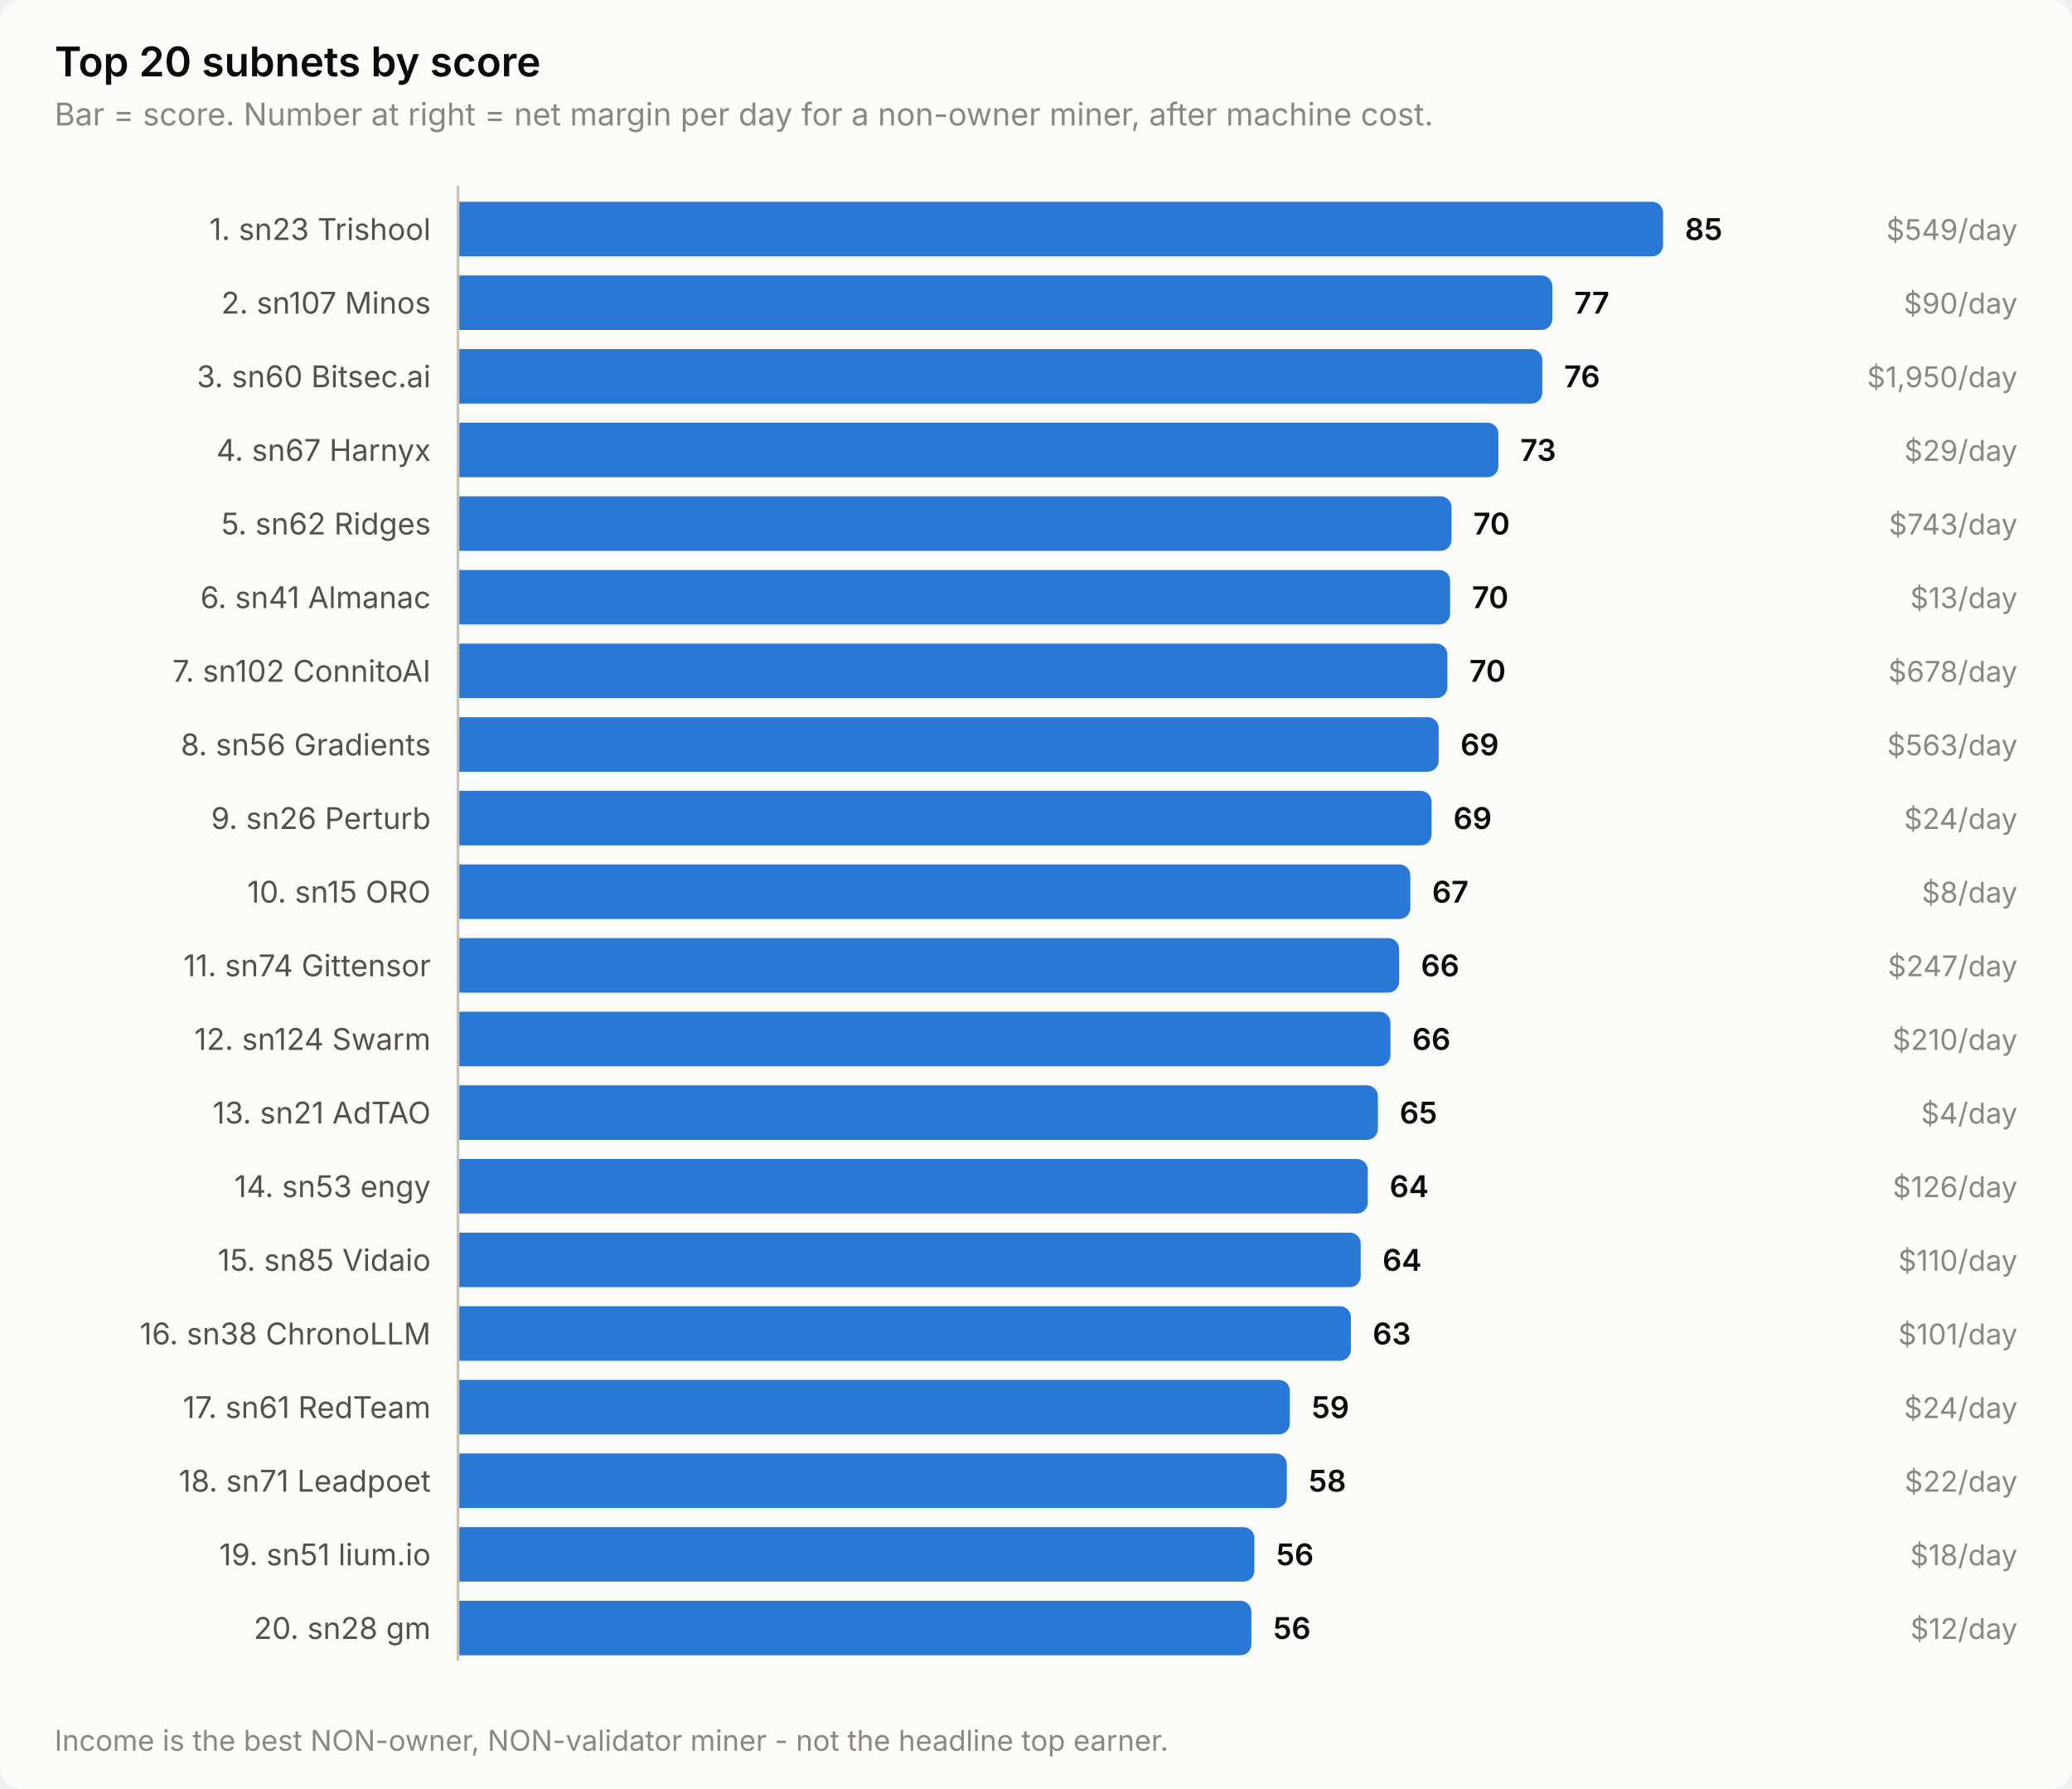
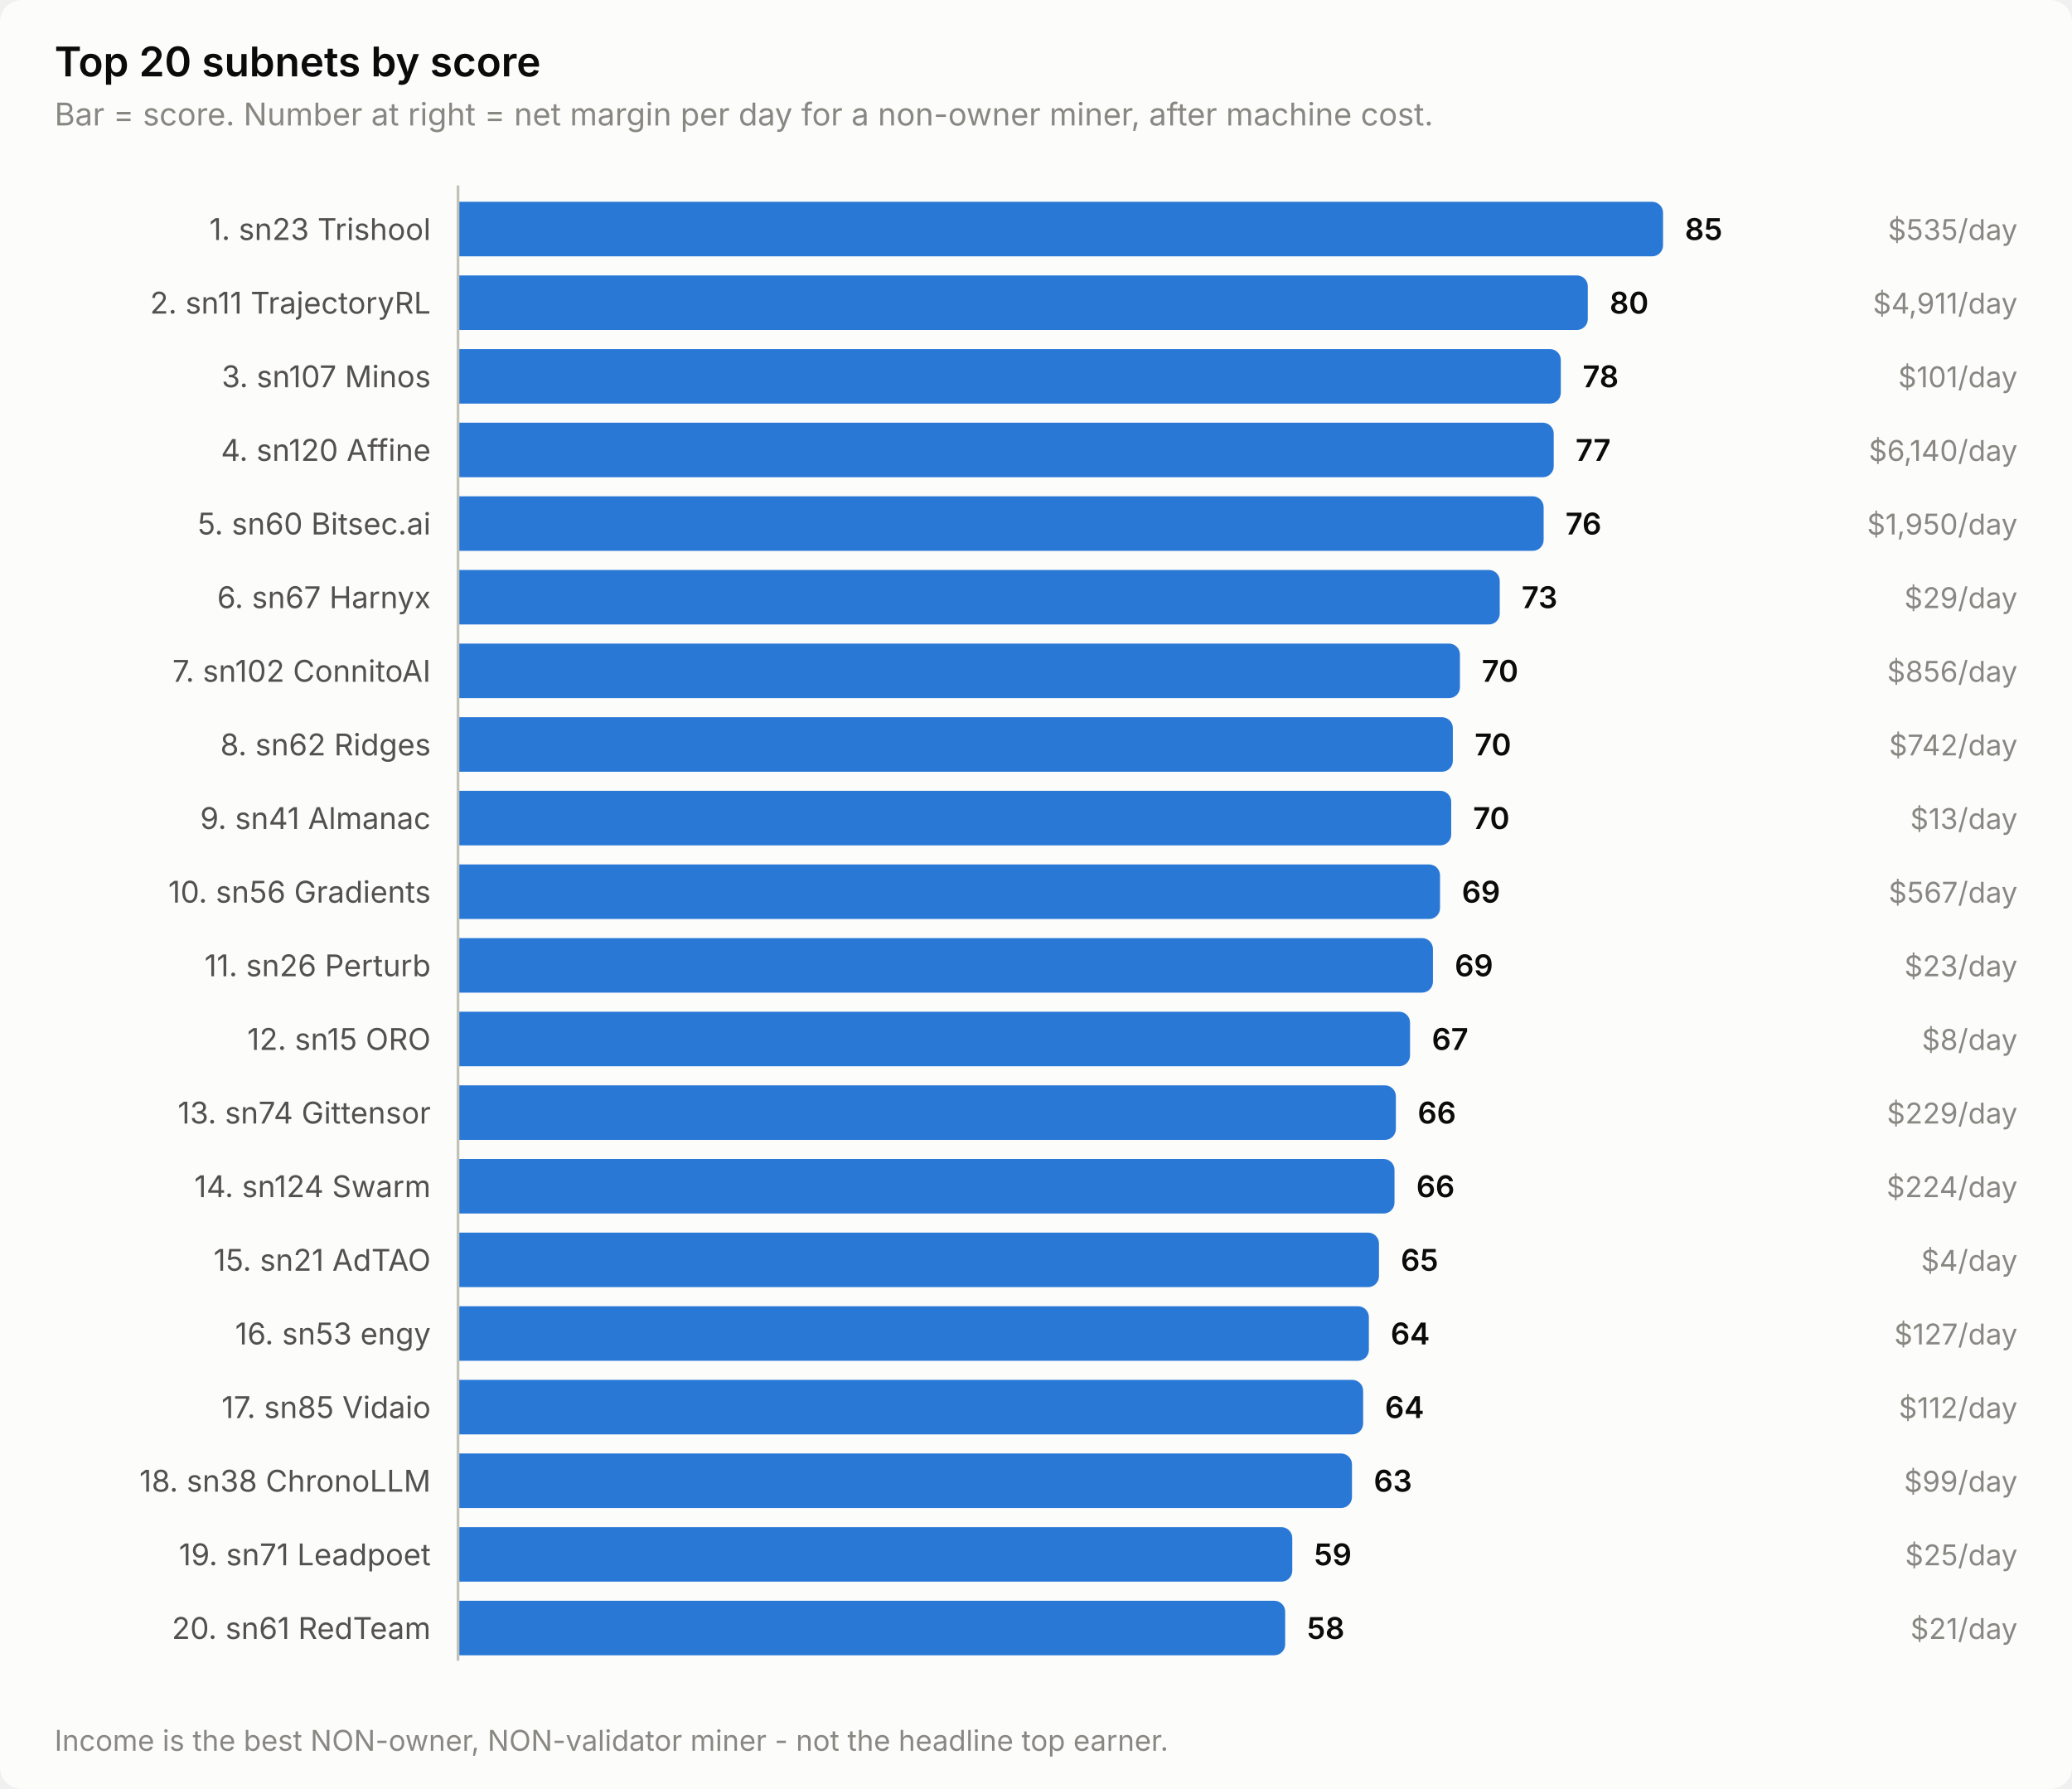
<svg xmlns="http://www.w3.org/2000/svg" width="760" height="656" viewBox="0 0 760 656" role="img" aria-label="Top 20 subnets by score">
  <style>
    text { font-family: system-ui, -apple-system, 'Segoe UI', sans-serif; }
    .t-title { font-size: 15px; font-weight: 600; }
    .t-sub { font-size: 11.5px; }
    .t-lab { font-size: 11px; }
    .t-val { font-size: 11px; font-weight: 600; font-variant-numeric: tabular-nums; }
    .t-tick { font-size: 10.5px; font-variant-numeric: tabular-nums; }

    .surface { fill: #fcfcfb; }
    .ink { fill: #0b0b0b; }
    .ink2 { fill: #52514e; }
    .muted { fill: #898781; }
    .grid { stroke: #e1e0d9; }
    .axis { stroke: #c3c2b7; }
    .accent { fill: #2a78d6; }
    .critical { fill: #d03b3b; }
    .deemph { fill: #d8d7d0; }

    @media (prefers-color-scheme: dark) {
      .surface { fill: #1a1a19; }
      .ink { fill: #ffffff; }
      .ink2 { fill: #c3c2b7; }
      .muted { fill: #898781; }
      .grid { stroke: #2c2c2a; }
      .axis { stroke: #383835; }
      .accent { fill: #3987e5; }
      .deemph { fill: #3a3a37; }
    }
</style>
  <rect class="surface" width="760" height="656" rx="8" />
  <text class="ink t-title" x="20" y="28">Top 20 subnets by score</text>
  <text class="muted t-sub" x="20" y="46">Bar = score. Number at right = net margin per day for a non-owner miner, after machine cost.</text>
  <text class="ink2 t-lab" x="158" y="88" text-anchor="end">1. sn23 Trishool</text>
  <path class="accent" d="M168.0,74.0 H606.0 a4.0,4.0 0 0 1 4.0,4.0 V90.0 a4.0,4.0 0 0 1 -4.0,4.0 H168.0 Z" />
  <text class="ink t-val" x="618.0" y="88">85</text>
-   <text class="muted t-tick" x="740" y="88" text-anchor="end">$549/day</text>
-   <text class="ink2 t-lab" x="158" y="115" text-anchor="end">2. sn107 Minos</text>
-   <path class="accent" d="M168.0,101.0 H565.4 a4.0,4.0 0 0 1 4.0,4.0 V117.0 a4.0,4.0 0 0 1 -4.0,4.0 H168.0 Z" />
-   <text class="ink t-val" x="577.4" y="115">77</text>
-   <text class="muted t-tick" x="740" y="115" text-anchor="end">$90/day</text>
-   <text class="ink2 t-lab" x="158" y="142" text-anchor="end">3. sn60 Bitsec.ai</text>
-   <path class="accent" d="M168.0,128.0 H561.7 a4.0,4.0 0 0 1 4.0,4.0 V144.0 a4.0,4.0 0 0 1 -4.0,4.0 H168.0 Z" />
-   <text class="ink t-val" x="573.7" y="142">76</text>
-   <text class="muted t-tick" x="740" y="142" text-anchor="end">$1,950/day</text>
-   <text class="ink2 t-lab" x="158" y="169" text-anchor="end">4. sn67 Harnyx</text>
-   <path class="accent" d="M168.0,155.0 H545.6 a4.0,4.0 0 0 1 4.0,4.0 V171.0 a4.0,4.0 0 0 1 -4.0,4.0 H168.0 Z" />
-   <text class="ink t-val" x="557.6" y="169">73</text>
-   <text class="muted t-tick" x="740" y="169" text-anchor="end">$29/day</text>
-   <text class="ink2 t-lab" x="158" y="196" text-anchor="end">5. sn62 Ridges</text>
-   <path class="accent" d="M168.0,182.0 H528.4 a4.0,4.0 0 0 1 4.0,4.0 V198.0 a4.0,4.0 0 0 1 -4.0,4.0 H168.0 Z" />
-   <text class="ink t-val" x="540.4" y="196">70</text>
-   <text class="muted t-tick" x="740" y="196" text-anchor="end">$743/day</text>
-   <text class="ink2 t-lab" x="158" y="223" text-anchor="end">6. sn41 Almanac</text>
-   <path class="accent" d="M168.0,209.0 H527.9 a4.0,4.0 0 0 1 4.0,4.0 V225.0 a4.0,4.0 0 0 1 -4.0,4.0 H168.0 Z" />
-   <text class="ink t-val" x="539.9" y="223">70</text>
-   <text class="muted t-tick" x="740" y="223" text-anchor="end">$13/day</text>
+   <text class="muted t-tick" x="740" y="88" text-anchor="end">$535/day</text>
+   <text class="ink2 t-lab" x="158" y="115" text-anchor="end">2. sn11 TrajectoryRL</text>
+   <path class="accent" d="M168.0,101.0 H578.4 a4.0,4.0 0 0 1 4.0,4.0 V117.0 a4.0,4.0 0 0 1 -4.0,4.0 H168.0 Z" />
+   <text class="ink t-val" x="590.4" y="115">80</text>
+   <text class="muted t-tick" x="740" y="115" text-anchor="end">$4,911/day</text>
+   <text class="ink2 t-lab" x="158" y="142" text-anchor="end">3. sn107 Minos</text>
+   <path class="accent" d="M168.0,128.0 H568.5 a4.0,4.0 0 0 1 4.0,4.0 V144.0 a4.0,4.0 0 0 1 -4.0,4.0 H168.0 Z" />
+   <text class="ink t-val" x="580.5" y="142">78</text>
+   <text class="muted t-tick" x="740" y="142" text-anchor="end">$101/day</text>
+   <text class="ink2 t-lab" x="158" y="169" text-anchor="end">4. sn120 Affine</text>
+   <path class="accent" d="M168.0,155.0 H565.9 a4.0,4.0 0 0 1 4.0,4.0 V171.0 a4.0,4.0 0 0 1 -4.0,4.0 H168.0 Z" />
+   <text class="ink t-val" x="577.9" y="169">77</text>
+   <text class="muted t-tick" x="740" y="169" text-anchor="end">$6,140/day</text>
+   <text class="ink2 t-lab" x="158" y="196" text-anchor="end">5. sn60 Bitsec.ai</text>
+   <path class="accent" d="M168.0,182.0 H562.2 a4.0,4.0 0 0 1 4.0,4.0 V198.0 a4.0,4.0 0 0 1 -4.0,4.0 H168.0 Z" />
+   <text class="ink t-val" x="574.2" y="196">76</text>
+   <text class="muted t-tick" x="740" y="196" text-anchor="end">$1,950/day</text>
+   <text class="ink2 t-lab" x="158" y="223" text-anchor="end">6. sn67 Harnyx</text>
+   <path class="accent" d="M168.0,209.0 H546.1 a4.0,4.0 0 0 1 4.0,4.0 V225.0 a4.0,4.0 0 0 1 -4.0,4.0 H168.0 Z" />
+   <text class="ink t-val" x="558.1" y="223">73</text>
+   <text class="muted t-tick" x="740" y="223" text-anchor="end">$29/day</text>
  <text class="ink2 t-lab" x="158" y="250" text-anchor="end">7. sn102 ConnitoAI</text>
-   <path class="accent" d="M168.0,236.0 H526.9 a4.0,4.0 0 0 1 4.0,4.0 V252.0 a4.0,4.0 0 0 1 -4.0,4.0 H168.0 Z" />
-   <text class="ink t-val" x="538.9" y="250">70</text>
-   <text class="muted t-tick" x="740" y="250" text-anchor="end">$678/day</text>
-   <text class="ink2 t-lab" x="158" y="277" text-anchor="end">8. sn56 Gradients</text>
-   <path class="accent" d="M168.0,263.0 H523.7 a4.0,4.0 0 0 1 4.0,4.0 V279.0 a4.0,4.0 0 0 1 -4.0,4.0 H168.0 Z" />
-   <text class="ink t-val" x="535.7" y="277">69</text>
-   <text class="muted t-tick" x="740" y="277" text-anchor="end">$563/day</text>
-   <text class="ink2 t-lab" x="158" y="304" text-anchor="end">9. sn26 Perturb</text>
-   <path class="accent" d="M168.0,290.0 H521.1 a4.0,4.0 0 0 1 4.0,4.0 V306.0 a4.0,4.0 0 0 1 -4.0,4.0 H168.0 Z" />
-   <text class="ink t-val" x="533.1" y="304">69</text>
-   <text class="muted t-tick" x="740" y="304" text-anchor="end">$24/day</text>
-   <text class="ink2 t-lab" x="158" y="331" text-anchor="end">10. sn15 ORO</text>
-   <path class="accent" d="M168.0,317.0 H513.3 a4.0,4.0 0 0 1 4.0,4.0 V333.0 a4.0,4.0 0 0 1 -4.0,4.0 H168.0 Z" />
-   <text class="ink t-val" x="525.3" y="331">67</text>
-   <text class="muted t-tick" x="740" y="331" text-anchor="end">$8/day</text>
-   <text class="ink2 t-lab" x="158" y="358" text-anchor="end">11. sn74 Gittensor</text>
-   <path class="accent" d="M168.0,344.0 H509.2 a4.0,4.0 0 0 1 4.0,4.0 V360.0 a4.0,4.0 0 0 1 -4.0,4.0 H168.0 Z" />
-   <text class="ink t-val" x="521.2" y="358">66</text>
-   <text class="muted t-tick" x="740" y="358" text-anchor="end">$247/day</text>
-   <text class="ink2 t-lab" x="158" y="385" text-anchor="end">12. sn124 Swarm</text>
-   <path class="accent" d="M168.0,371.0 H506.0 a4.0,4.0 0 0 1 4.0,4.0 V387.0 a4.0,4.0 0 0 1 -4.0,4.0 H168.0 Z" />
-   <text class="ink t-val" x="518.0" y="385">66</text>
-   <text class="muted t-tick" x="740" y="385" text-anchor="end">$210/day</text>
-   <text class="ink2 t-lab" x="158" y="412" text-anchor="end">13. sn21 AdTAO</text>
-   <path class="accent" d="M168.0,398.0 H501.4 a4.0,4.0 0 0 1 4.0,4.0 V414.0 a4.0,4.0 0 0 1 -4.0,4.0 H168.0 Z" />
-   <text class="ink t-val" x="513.4" y="412">65</text>
-   <text class="muted t-tick" x="740" y="412" text-anchor="end">$4/day</text>
-   <text class="ink2 t-lab" x="158" y="439" text-anchor="end">14. sn53 engy</text>
-   <path class="accent" d="M168.0,425.0 H497.7 a4.0,4.0 0 0 1 4.0,4.0 V441.0 a4.0,4.0 0 0 1 -4.0,4.0 H168.0 Z" />
-   <text class="ink t-val" x="509.7" y="439">64</text>
-   <text class="muted t-tick" x="740" y="439" text-anchor="end">$126/day</text>
-   <text class="ink2 t-lab" x="158" y="466" text-anchor="end">15. sn85 Vidaio</text>
-   <path class="accent" d="M168.0,452.0 H495.1 a4.0,4.0 0 0 1 4.0,4.0 V468.0 a4.0,4.0 0 0 1 -4.0,4.0 H168.0 Z" />
-   <text class="ink t-val" x="507.1" y="466">64</text>
-   <text class="muted t-tick" x="740" y="466" text-anchor="end">$110/day</text>
-   <text class="ink2 t-lab" x="158" y="493" text-anchor="end">16. sn38 ChronoLLM</text>
-   <path class="accent" d="M168.0,479.0 H491.5 a4.0,4.0 0 0 1 4.0,4.0 V495.0 a4.0,4.0 0 0 1 -4.0,4.0 H168.0 Z" />
-   <text class="ink t-val" x="503.5" y="493">63</text>
-   <text class="muted t-tick" x="740" y="493" text-anchor="end">$101/day</text>
-   <text class="ink2 t-lab" x="158" y="520" text-anchor="end">17. sn61 RedTeam</text>
-   <path class="accent" d="M168.0,506.0 H469.1 a4.0,4.0 0 0 1 4.0,4.0 V522.0 a4.0,4.0 0 0 1 -4.0,4.0 H168.0 Z" />
-   <text class="ink t-val" x="481.1" y="520">59</text>
-   <text class="muted t-tick" x="740" y="520" text-anchor="end">$24/day</text>
-   <text class="ink2 t-lab" x="158" y="547" text-anchor="end">18. sn71 Leadpoet</text>
-   <path class="accent" d="M168.0,533.0 H468.0 a4.0,4.0 0 0 1 4.0,4.0 V549.0 a4.0,4.0 0 0 1 -4.0,4.0 H168.0 Z" />
-   <text class="ink t-val" x="480.0" y="547">58</text>
-   <text class="muted t-tick" x="740" y="547" text-anchor="end">$22/day</text>
-   <text class="ink2 t-lab" x="158" y="574" text-anchor="end">19. sn51 lium.io</text>
-   <path class="accent" d="M168.0,560.0 H456.1 a4.0,4.0 0 0 1 4.0,4.0 V576.0 a4.0,4.0 0 0 1 -4.0,4.0 H168.0 Z" />
-   <text class="ink t-val" x="468.1" y="574">56</text>
-   <text class="muted t-tick" x="740" y="574" text-anchor="end">$18/day</text>
-   <text class="ink2 t-lab" x="158" y="601" text-anchor="end">20. sn28 gm</text>
-   <path class="accent" d="M168.0,587.0 H455.0 a4.0,4.0 0 0 1 4.0,4.0 V603.0 a4.0,4.0 0 0 1 -4.0,4.0 H168.0 Z" />
-   <text class="ink t-val" x="467.0" y="601">56</text>
-   <text class="muted t-tick" x="740" y="601" text-anchor="end">$12/day</text>
+   <path class="accent" d="M168.0,236.0 H531.5 a4.0,4.0 0 0 1 4.0,4.0 V252.0 a4.0,4.0 0 0 1 -4.0,4.0 H168.0 Z" />
+   <text class="ink t-val" x="543.5" y="250">70</text>
+   <text class="muted t-tick" x="740" y="250" text-anchor="end">$856/day</text>
+   <text class="ink2 t-lab" x="158" y="277" text-anchor="end">8. sn62 Ridges</text>
+   <path class="accent" d="M168.0,263.0 H528.9 a4.0,4.0 0 0 1 4.0,4.0 V279.0 a4.0,4.0 0 0 1 -4.0,4.0 H168.0 Z" />
+   <text class="ink t-val" x="540.9" y="277">70</text>
+   <text class="muted t-tick" x="740" y="277" text-anchor="end">$742/day</text>
+   <text class="ink2 t-lab" x="158" y="304" text-anchor="end">9. sn41 Almanac</text>
+   <path class="accent" d="M168.0,290.0 H528.3 a4.0,4.0 0 0 1 4.0,4.0 V306.0 a4.0,4.0 0 0 1 -4.0,4.0 H168.0 Z" />
+   <text class="ink t-val" x="540.3" y="304">70</text>
+   <text class="muted t-tick" x="740" y="304" text-anchor="end">$13/day</text>
+   <text class="ink2 t-lab" x="158" y="331" text-anchor="end">10. sn56 Gradients</text>
+   <path class="accent" d="M168.0,317.0 H524.2 a4.0,4.0 0 0 1 4.0,4.0 V333.0 a4.0,4.0 0 0 1 -4.0,4.0 H168.0 Z" />
+   <text class="ink t-val" x="536.2" y="331">69</text>
+   <text class="muted t-tick" x="740" y="331" text-anchor="end">$567/day</text>
+   <text class="ink2 t-lab" x="158" y="358" text-anchor="end">11. sn26 Perturb</text>
+   <path class="accent" d="M168.0,344.0 H521.6 a4.0,4.0 0 0 1 4.0,4.0 V360.0 a4.0,4.0 0 0 1 -4.0,4.0 H168.0 Z" />
+   <text class="ink t-val" x="533.6" y="358">69</text>
+   <text class="muted t-tick" x="740" y="358" text-anchor="end">$23/day</text>
+   <text class="ink2 t-lab" x="158" y="385" text-anchor="end">12. sn15 ORO</text>
+   <path class="accent" d="M168.0,371.0 H513.2 a4.0,4.0 0 0 1 4.0,4.0 V387.0 a4.0,4.0 0 0 1 -4.0,4.0 H168.0 Z" />
+   <text class="ink t-val" x="525.2" y="385">67</text>
+   <text class="muted t-tick" x="740" y="385" text-anchor="end">$8/day</text>
+   <text class="ink2 t-lab" x="158" y="412" text-anchor="end">13. sn74 Gittensor</text>
+   <path class="accent" d="M168.0,398.0 H508.0 a4.0,4.0 0 0 1 4.0,4.0 V414.0 a4.0,4.0 0 0 1 -4.0,4.0 H168.0 Z" />
+   <text class="ink t-val" x="520.0" y="412">66</text>
+   <text class="muted t-tick" x="740" y="412" text-anchor="end">$229/day</text>
+   <text class="ink2 t-lab" x="158" y="439" text-anchor="end">14. sn124 Swarm</text>
+   <path class="accent" d="M168.0,425.0 H507.5 a4.0,4.0 0 0 1 4.0,4.0 V441.0 a4.0,4.0 0 0 1 -4.0,4.0 H168.0 Z" />
+   <text class="ink t-val" x="519.5" y="439">66</text>
+   <text class="muted t-tick" x="740" y="439" text-anchor="end">$224/day</text>
+   <text class="ink2 t-lab" x="158" y="466" text-anchor="end">15. sn21 AdTAO</text>
+   <path class="accent" d="M168.0,452.0 H501.8 a4.0,4.0 0 0 1 4.0,4.0 V468.0 a4.0,4.0 0 0 1 -4.0,4.0 H168.0 Z" />
+   <text class="ink t-val" x="513.8" y="466">65</text>
+   <text class="muted t-tick" x="740" y="466" text-anchor="end">$4/day</text>
+   <text class="ink2 t-lab" x="158" y="493" text-anchor="end">16. sn53 engy</text>
+   <path class="accent" d="M168.0,479.0 H498.1 a4.0,4.0 0 0 1 4.0,4.0 V495.0 a4.0,4.0 0 0 1 -4.0,4.0 H168.0 Z" />
+   <text class="ink t-val" x="510.1" y="493">64</text>
+   <text class="muted t-tick" x="740" y="493" text-anchor="end">$127/day</text>
+   <text class="ink2 t-lab" x="158" y="520" text-anchor="end">17. sn85 Vidaio</text>
+   <path class="accent" d="M168.0,506.0 H496.0 a4.0,4.0 0 0 1 4.0,4.0 V522.0 a4.0,4.0 0 0 1 -4.0,4.0 H168.0 Z" />
+   <text class="ink t-val" x="508.0" y="520">64</text>
+   <text class="muted t-tick" x="740" y="520" text-anchor="end">$112/day</text>
+   <text class="ink2 t-lab" x="158" y="547" text-anchor="end">18. sn38 ChronoLLM</text>
+   <path class="accent" d="M168.0,533.0 H491.9 a4.0,4.0 0 0 1 4.0,4.0 V549.0 a4.0,4.0 0 0 1 -4.0,4.0 H168.0 Z" />
+   <text class="ink t-val" x="503.9" y="547">63</text>
+   <text class="muted t-tick" x="740" y="547" text-anchor="end">$99/day</text>
+   <text class="ink2 t-lab" x="158" y="574" text-anchor="end">19. sn71 Leadpoet</text>
+   <path class="accent" d="M168.0,560.0 H470.0 a4.0,4.0 0 0 1 4.0,4.0 V576.0 a4.0,4.0 0 0 1 -4.0,4.0 H168.0 Z" />
+   <text class="ink t-val" x="482.0" y="574">59</text>
+   <text class="muted t-tick" x="740" y="574" text-anchor="end">$25/day</text>
+   <text class="ink2 t-lab" x="158" y="601" text-anchor="end">20. sn61 RedTeam</text>
+   <path class="accent" d="M168.0,587.0 H467.4 a4.0,4.0 0 0 1 4.0,4.0 V603.0 a4.0,4.0 0 0 1 -4.0,4.0 H168.0 Z" />
+   <text class="ink t-val" x="479.4" y="601">58</text>
+   <text class="muted t-tick" x="740" y="601" text-anchor="end">$21/day</text>
  <line class="axis" x1="168" y1="68" x2="168" y2="609" stroke-width="1" />
  <text class="muted t-tick" x="20" y="642">Income is the best NON-owner, NON-validator miner - not the headline top earner.</text>
</svg>
